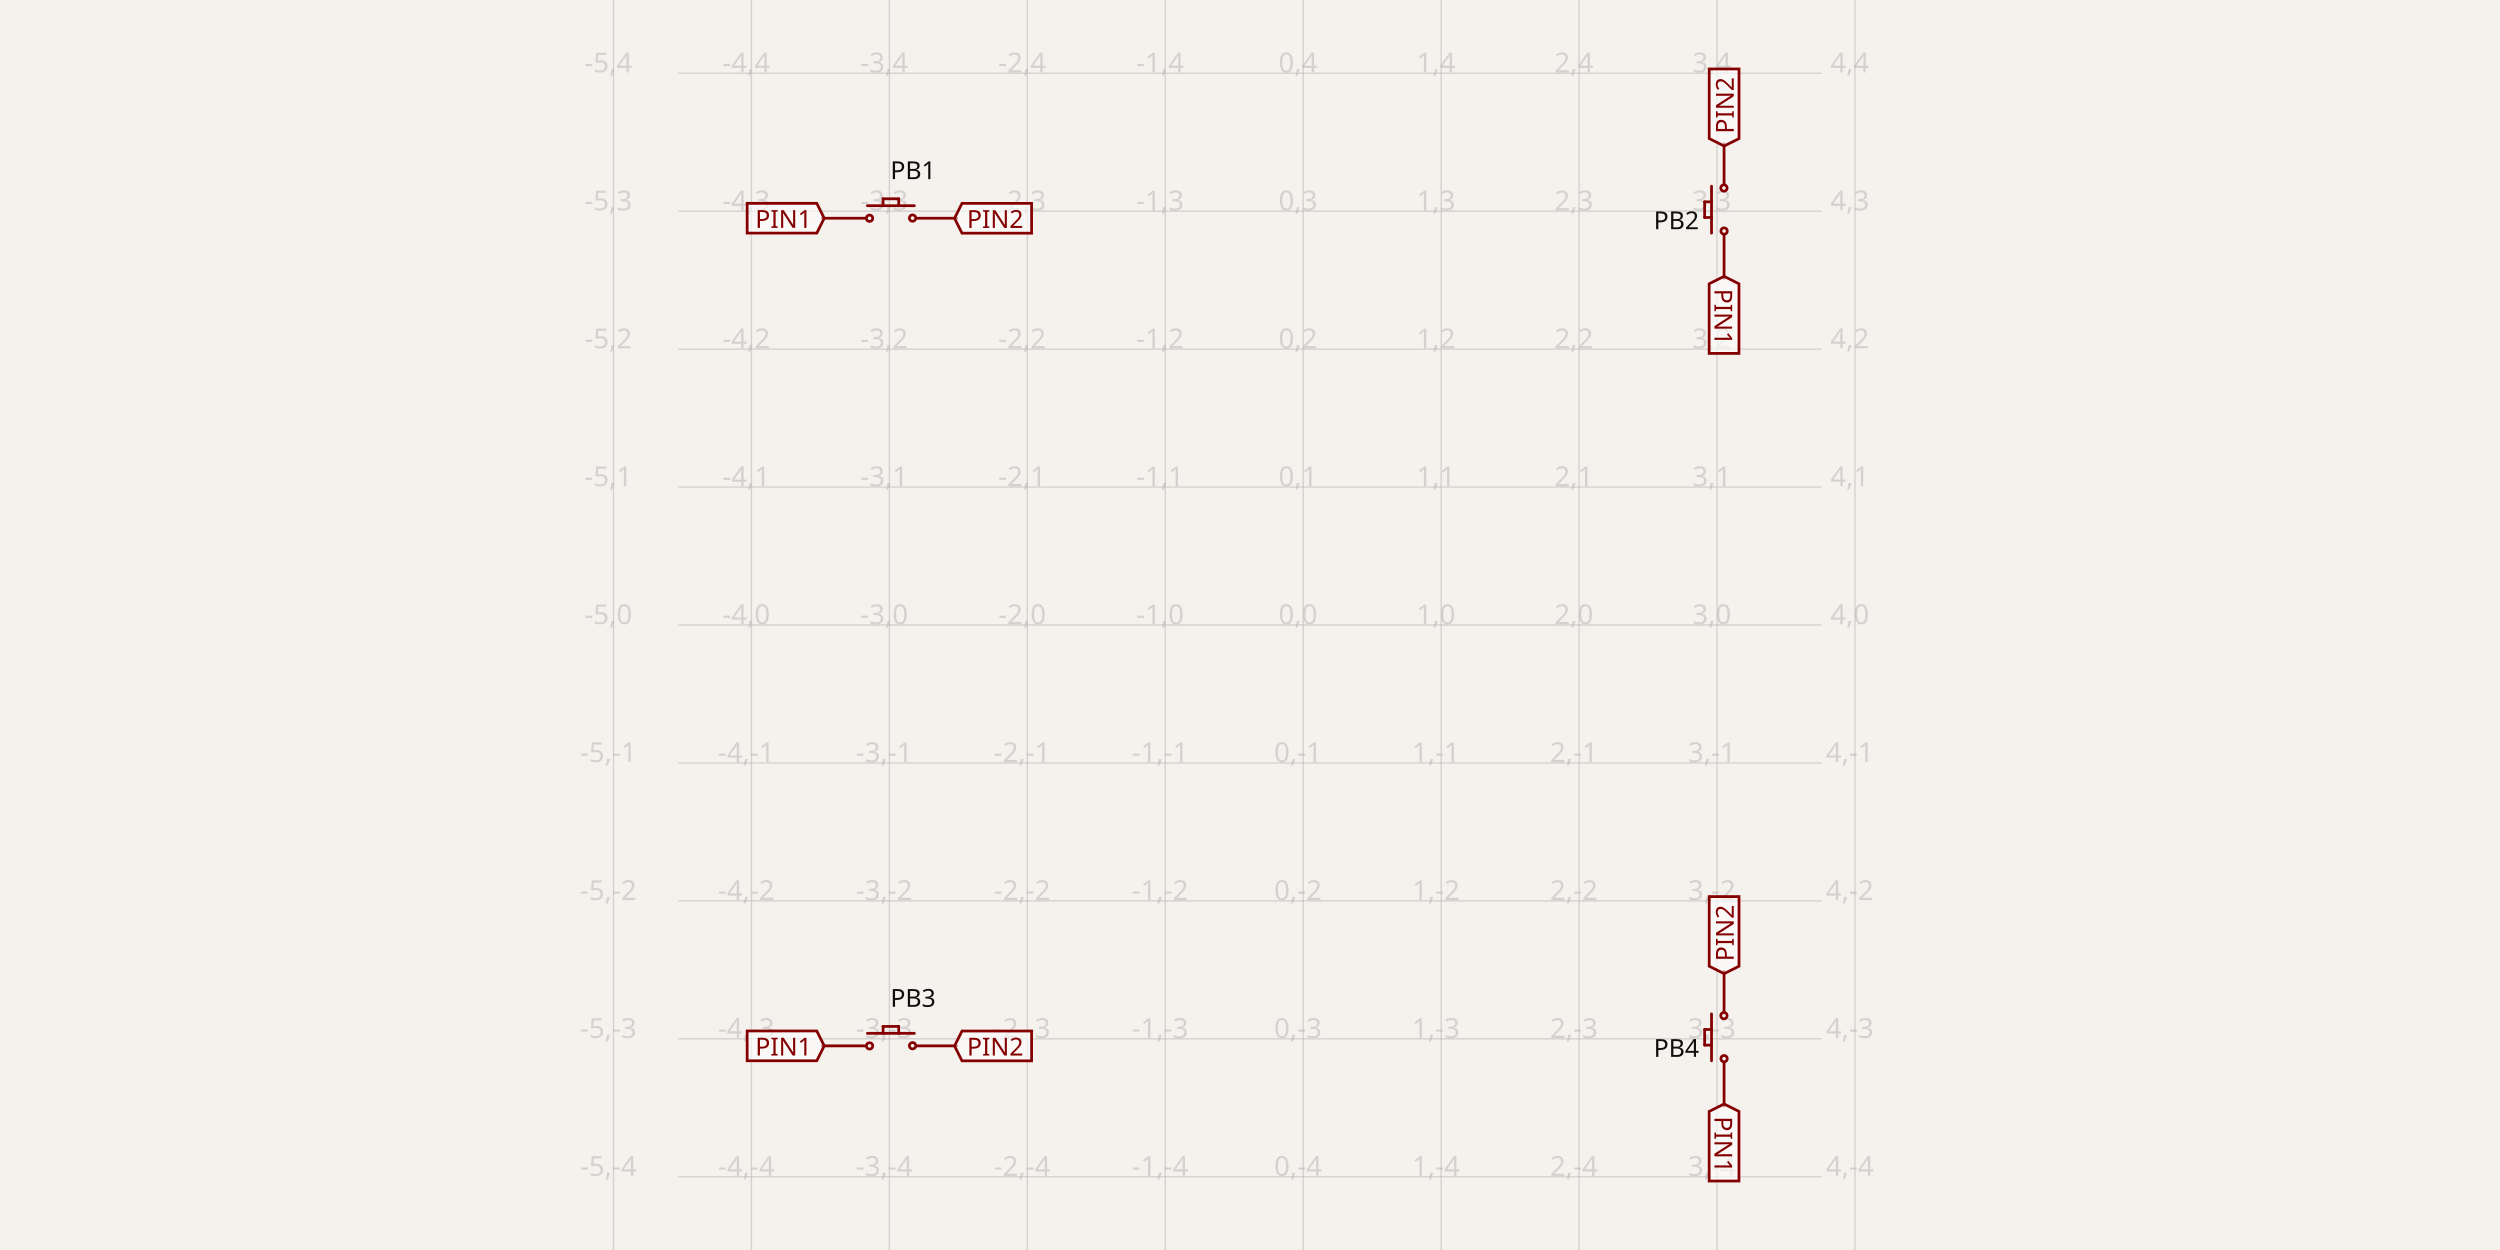
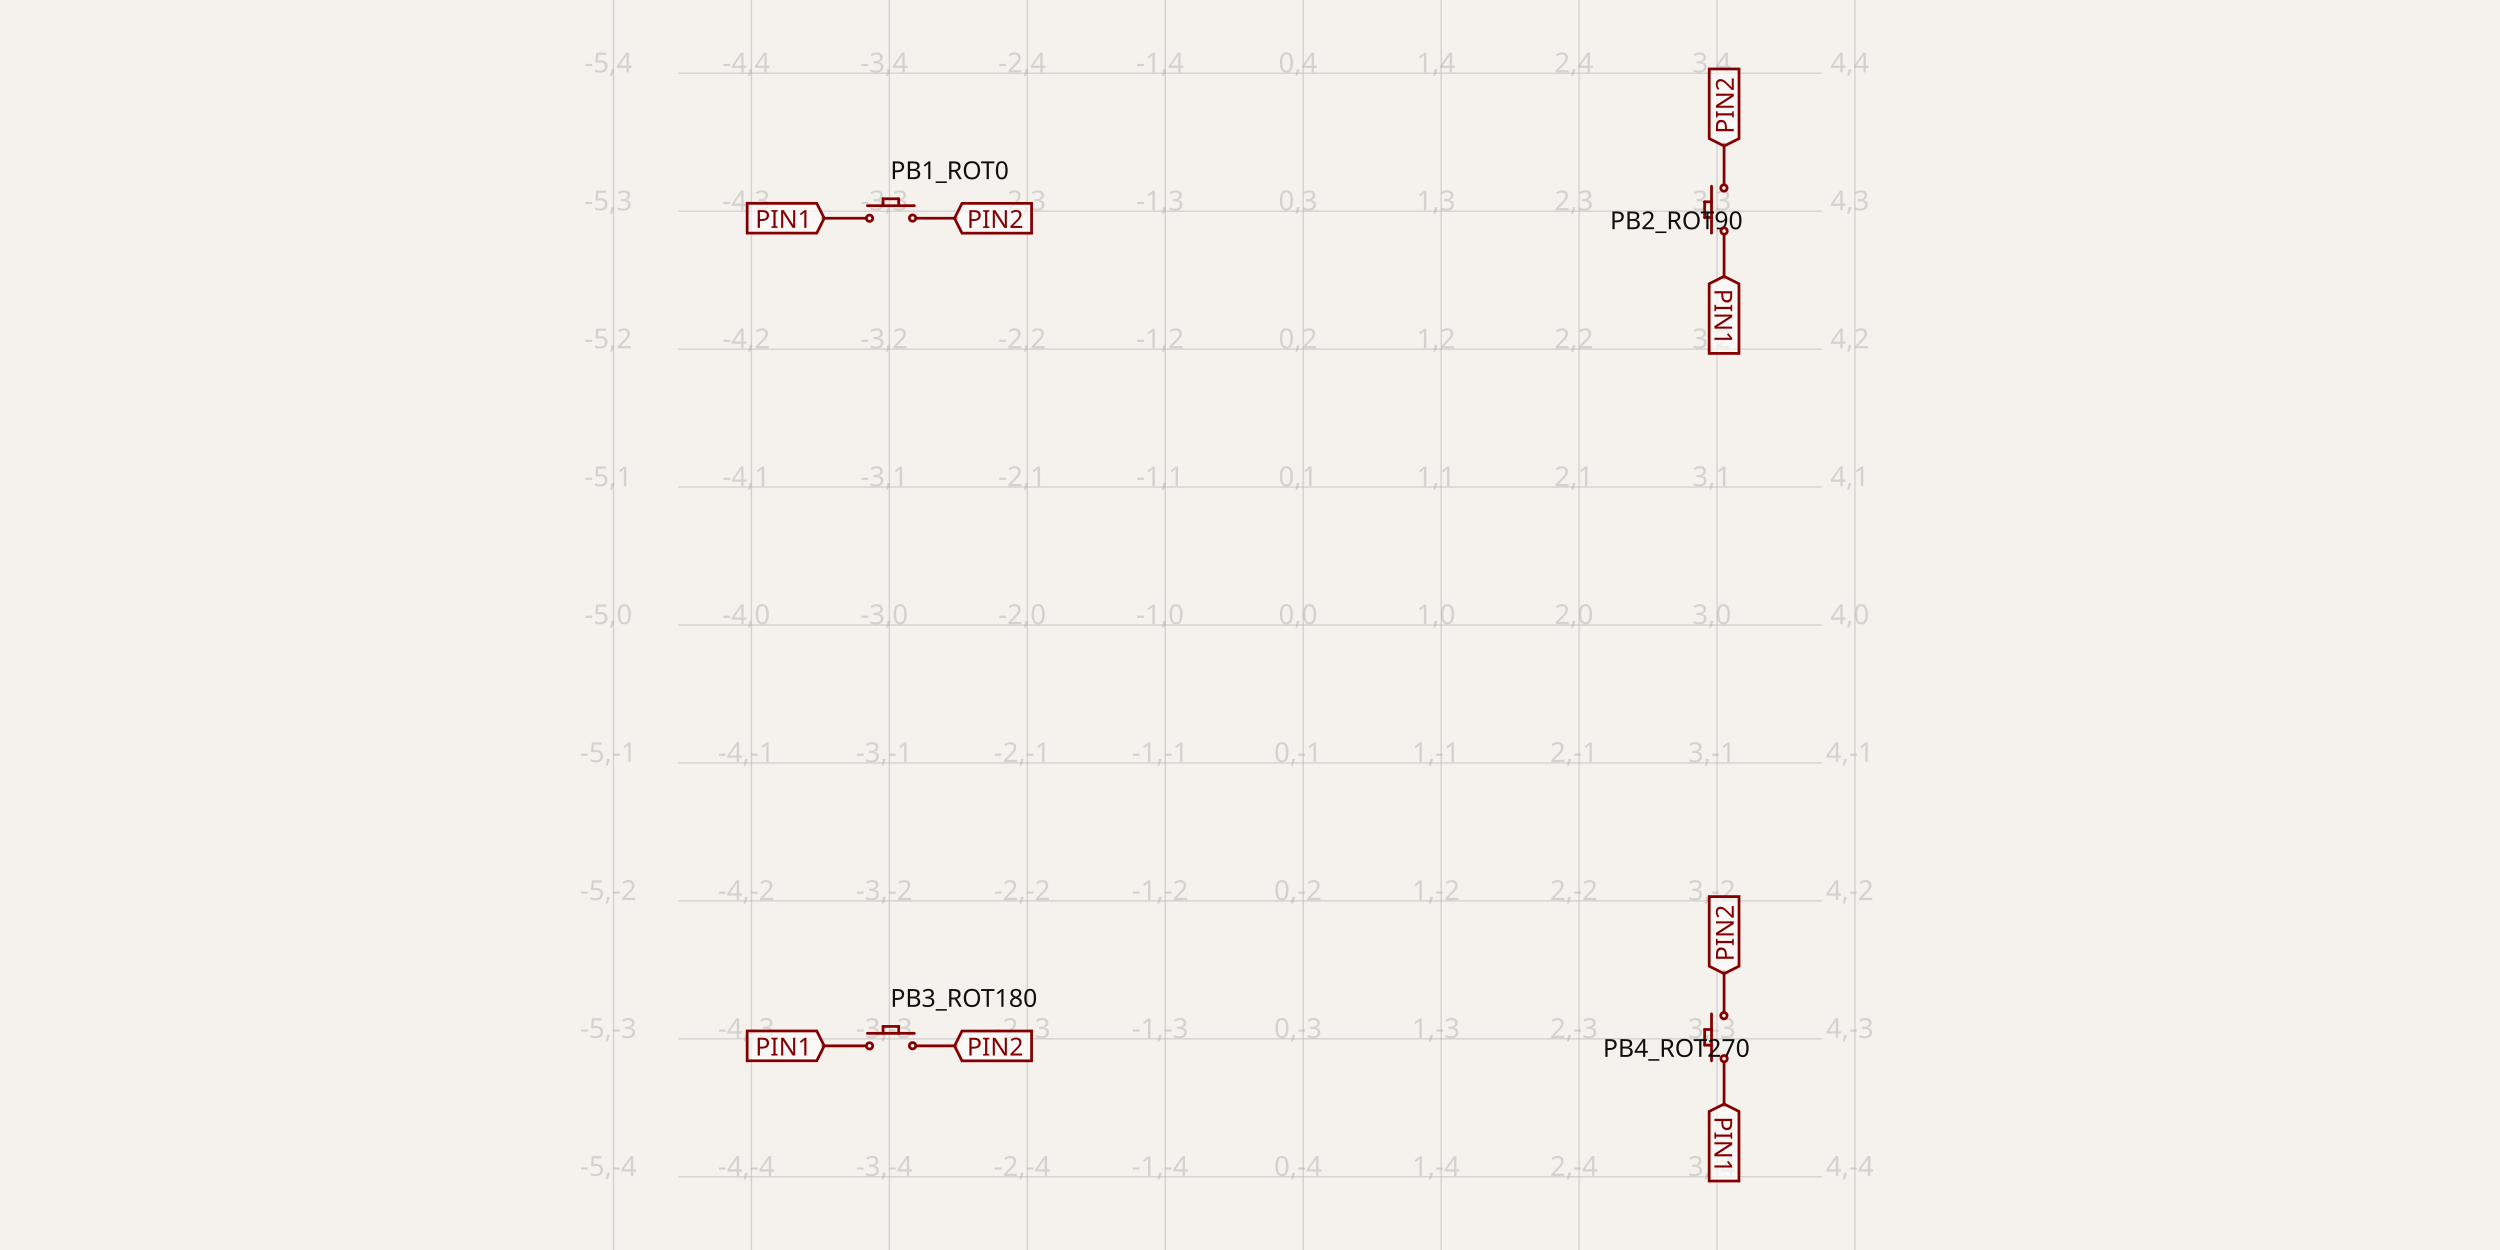
<svg xmlns="http://www.w3.org/2000/svg" width="1200" height="600" style="background-color: rgb(245, 241, 237)" data-real-to-screen-transform="matrix(66.2112541351,0,0,-66.2112541351,625.5354720228,300)" data-software-used-string="@tscircuit/core@0.0.544">
  <style>
              .boundary { fill: rgb(245, 241, 237); }
              .schematic-boundary { fill: none; stroke: #fff; }
              .component { fill: none; stroke: rgb(132, 0, 0); }
              .chip { fill: rgb(255, 255, 194); stroke: rgb(132, 0, 0); }
              .component-pin { fill: none; stroke: rgb(132, 0, 0); }
              .trace:hover {
                filter: invert(1);
              }
              .trace:hover .trace-crossing-outline {
                opacity: 0;
              }
              .trace:hover .trace-junction {
                filter: invert(1);
              }
              .text { font-family: sans-serif; fill: rgb(0, 150, 0); }
              .pin-number { fill: rgb(169, 0, 0); }
              .port-label { fill: rgb(0, 100, 100); }
              .component-name { fill: rgb(0, 100, 100); }
            </style>
  <rect class="boundary" x="0" y="0" width="1200" height="600" />
  <g class="grid">
    <line x1="294.479" y1="600" x2="294.479" y2="-1.6797230273368768e-10" stroke="rgb(181, 181, 181)" stroke-width="0.662" stroke-opacity="0.5" />
    <line x1="360.69" y1="600" x2="360.69" y2="-1.6797230273368768e-10" stroke="rgb(181, 181, 181)" stroke-width="0.662" stroke-opacity="0.5" />
    <line x1="426.902" y1="600" x2="426.902" y2="-1.6797230273368768e-10" stroke="rgb(181, 181, 181)" stroke-width="0.662" stroke-opacity="0.5" />
    <line x1="493.113" y1="600" x2="493.113" y2="-1.6797230273368768e-10" stroke="rgb(181, 181, 181)" stroke-width="0.662" stroke-opacity="0.5" />
    <line x1="559.324" y1="600" x2="559.324" y2="-1.6797230273368768e-10" stroke="rgb(181, 181, 181)" stroke-width="0.662" stroke-opacity="0.5" />
    <line x1="625.535" y1="600" x2="625.535" y2="-1.6797230273368768e-10" stroke="rgb(181, 181, 181)" stroke-width="0.662" stroke-opacity="0.5" />
    <line x1="691.747" y1="600" x2="691.747" y2="-1.6797230273368768e-10" stroke="rgb(181, 181, 181)" stroke-width="0.662" stroke-opacity="0.5" />
    <line x1="757.958" y1="600" x2="757.958" y2="-1.6797230273368768e-10" stroke="rgb(181, 181, 181)" stroke-width="0.662" stroke-opacity="0.5" />
    <line x1="824.169" y1="600" x2="824.169" y2="-1.6797230273368768e-10" stroke="rgb(181, 181, 181)" stroke-width="0.662" stroke-opacity="0.5" />
    <line x1="890.38" y1="600" x2="890.38" y2="-1.6797230273368768e-10" stroke="rgb(181, 181, 181)" stroke-width="0.662" stroke-opacity="0.5" />
    <line x1="325.535" y1="631.056" x2="874.465" y2="631.056" stroke="rgb(181, 181, 181)" stroke-width="0.662" stroke-opacity="0.5" />
    <line x1="325.535" y1="564.845" x2="874.465" y2="564.845" stroke="rgb(181, 181, 181)" stroke-width="0.662" stroke-opacity="0.5" />
    <line x1="325.535" y1="498.634" x2="874.465" y2="498.634" stroke="rgb(181, 181, 181)" stroke-width="0.662" stroke-opacity="0.5" />
    <line x1="325.535" y1="432.423" x2="874.465" y2="432.423" stroke="rgb(181, 181, 181)" stroke-width="0.662" stroke-opacity="0.5" />
    <line x1="325.535" y1="366.211" x2="874.465" y2="366.211" stroke="rgb(181, 181, 181)" stroke-width="0.662" stroke-opacity="0.5" />
    <line x1="325.535" y1="300" x2="874.465" y2="300" stroke="rgb(181, 181, 181)" stroke-width="0.662" stroke-opacity="0.5" />
    <line x1="325.535" y1="233.789" x2="874.465" y2="233.789" stroke="rgb(181, 181, 181)" stroke-width="0.662" stroke-opacity="0.5" />
    <line x1="325.535" y1="167.577" x2="874.465" y2="167.577" stroke="rgb(181, 181, 181)" stroke-width="0.662" stroke-opacity="0.5" />
    <line x1="325.535" y1="101.366" x2="874.465" y2="101.366" stroke="rgb(181, 181, 181)" stroke-width="0.662" stroke-opacity="0.5" />
    <line x1="325.535" y1="35.155" x2="874.465" y2="35.155" stroke="rgb(181, 181, 181)" stroke-width="0.662" stroke-opacity="0.5" />
    <line x1="325.535" y1="-31.056" x2="874.465" y2="-31.056" stroke="rgb(181, 181, 181)" stroke-width="0.662" stroke-opacity="0.5" />
    <text x="291.979" y="626.056" fill="rgb(181, 181, 181)" font-size="13.242" fill-opacity="0.5" text-anchor="middle" dominant-baseline="middle" font-family="sans-serif">-5,-5</text>
    <text x="291.979" y="559.845" fill="rgb(181, 181, 181)" font-size="13.242" fill-opacity="0.5" text-anchor="middle" dominant-baseline="middle" font-family="sans-serif">-5,-4</text>
    <text x="291.979" y="493.634" fill="rgb(181, 181, 181)" font-size="13.242" fill-opacity="0.5" text-anchor="middle" dominant-baseline="middle" font-family="sans-serif">-5,-3</text>
    <text x="291.979" y="427.423" fill="rgb(181, 181, 181)" font-size="13.242" fill-opacity="0.5" text-anchor="middle" dominant-baseline="middle" font-family="sans-serif">-5,-2</text>
    <text x="291.979" y="361.211" fill="rgb(181, 181, 181)" font-size="13.242" fill-opacity="0.5" text-anchor="middle" dominant-baseline="middle" font-family="sans-serif">-5,-1</text>
    <text x="291.979" y="295" fill="rgb(181, 181, 181)" font-size="13.242" fill-opacity="0.5" text-anchor="middle" dominant-baseline="middle" font-family="sans-serif">-5,0</text>
    <text x="291.979" y="228.789" fill="rgb(181, 181, 181)" font-size="13.242" fill-opacity="0.5" text-anchor="middle" dominant-baseline="middle" font-family="sans-serif">-5,1</text>
    <text x="291.979" y="162.577" fill="rgb(181, 181, 181)" font-size="13.242" fill-opacity="0.5" text-anchor="middle" dominant-baseline="middle" font-family="sans-serif">-5,2</text>
    <text x="291.979" y="96.366" fill="rgb(181, 181, 181)" font-size="13.242" fill-opacity="0.5" text-anchor="middle" dominant-baseline="middle" font-family="sans-serif">-5,3</text>
    <text x="291.979" y="30.155" fill="rgb(181, 181, 181)" font-size="13.242" fill-opacity="0.5" text-anchor="middle" dominant-baseline="middle" font-family="sans-serif">-5,4</text>
    <text x="291.979" y="-36.056" fill="rgb(181, 181, 181)" font-size="13.242" fill-opacity="0.5" text-anchor="middle" dominant-baseline="middle" font-family="sans-serif">-5,5</text>
    <text x="358.19" y="626.056" fill="rgb(181, 181, 181)" font-size="13.242" fill-opacity="0.5" text-anchor="middle" dominant-baseline="middle" font-family="sans-serif">-4,-5</text>
    <text x="358.19" y="559.845" fill="rgb(181, 181, 181)" font-size="13.242" fill-opacity="0.5" text-anchor="middle" dominant-baseline="middle" font-family="sans-serif">-4,-4</text>
    <text x="358.19" y="493.634" fill="rgb(181, 181, 181)" font-size="13.242" fill-opacity="0.5" text-anchor="middle" dominant-baseline="middle" font-family="sans-serif">-4,-3</text>
    <text x="358.19" y="427.423" fill="rgb(181, 181, 181)" font-size="13.242" fill-opacity="0.5" text-anchor="middle" dominant-baseline="middle" font-family="sans-serif">-4,-2</text>
    <text x="358.19" y="361.211" fill="rgb(181, 181, 181)" font-size="13.242" fill-opacity="0.5" text-anchor="middle" dominant-baseline="middle" font-family="sans-serif">-4,-1</text>
    <text x="358.19" y="295" fill="rgb(181, 181, 181)" font-size="13.242" fill-opacity="0.5" text-anchor="middle" dominant-baseline="middle" font-family="sans-serif">-4,0</text>
    <text x="358.19" y="228.789" fill="rgb(181, 181, 181)" font-size="13.242" fill-opacity="0.5" text-anchor="middle" dominant-baseline="middle" font-family="sans-serif">-4,1</text>
    <text x="358.19" y="162.577" fill="rgb(181, 181, 181)" font-size="13.242" fill-opacity="0.5" text-anchor="middle" dominant-baseline="middle" font-family="sans-serif">-4,2</text>
    <text x="358.19" y="96.366" fill="rgb(181, 181, 181)" font-size="13.242" fill-opacity="0.5" text-anchor="middle" dominant-baseline="middle" font-family="sans-serif">-4,3</text>
    <text x="358.19" y="30.155" fill="rgb(181, 181, 181)" font-size="13.242" fill-opacity="0.5" text-anchor="middle" dominant-baseline="middle" font-family="sans-serif">-4,4</text>
    <text x="358.19" y="-36.056" fill="rgb(181, 181, 181)" font-size="13.242" fill-opacity="0.5" text-anchor="middle" dominant-baseline="middle" font-family="sans-serif">-4,5</text>
    <text x="424.402" y="626.056" fill="rgb(181, 181, 181)" font-size="13.242" fill-opacity="0.5" text-anchor="middle" dominant-baseline="middle" font-family="sans-serif">-3,-5</text>
    <text x="424.402" y="559.845" fill="rgb(181, 181, 181)" font-size="13.242" fill-opacity="0.5" text-anchor="middle" dominant-baseline="middle" font-family="sans-serif">-3,-4</text>
    <text x="424.402" y="493.634" fill="rgb(181, 181, 181)" font-size="13.242" fill-opacity="0.5" text-anchor="middle" dominant-baseline="middle" font-family="sans-serif">-3,-3</text>
    <text x="424.402" y="427.423" fill="rgb(181, 181, 181)" font-size="13.242" fill-opacity="0.5" text-anchor="middle" dominant-baseline="middle" font-family="sans-serif">-3,-2</text>
    <text x="424.402" y="361.211" fill="rgb(181, 181, 181)" font-size="13.242" fill-opacity="0.5" text-anchor="middle" dominant-baseline="middle" font-family="sans-serif">-3,-1</text>
    <text x="424.402" y="295" fill="rgb(181, 181, 181)" font-size="13.242" fill-opacity="0.5" text-anchor="middle" dominant-baseline="middle" font-family="sans-serif">-3,0</text>
    <text x="424.402" y="228.789" fill="rgb(181, 181, 181)" font-size="13.242" fill-opacity="0.5" text-anchor="middle" dominant-baseline="middle" font-family="sans-serif">-3,1</text>
    <text x="424.402" y="162.577" fill="rgb(181, 181, 181)" font-size="13.242" fill-opacity="0.5" text-anchor="middle" dominant-baseline="middle" font-family="sans-serif">-3,2</text>
    <text x="424.402" y="96.366" fill="rgb(181, 181, 181)" font-size="13.242" fill-opacity="0.5" text-anchor="middle" dominant-baseline="middle" font-family="sans-serif">-3,3</text>
    <text x="424.402" y="30.155" fill="rgb(181, 181, 181)" font-size="13.242" fill-opacity="0.5" text-anchor="middle" dominant-baseline="middle" font-family="sans-serif">-3,4</text>
    <text x="424.402" y="-36.056" fill="rgb(181, 181, 181)" font-size="13.242" fill-opacity="0.5" text-anchor="middle" dominant-baseline="middle" font-family="sans-serif">-3,5</text>
    <text x="490.613" y="626.056" fill="rgb(181, 181, 181)" font-size="13.242" fill-opacity="0.5" text-anchor="middle" dominant-baseline="middle" font-family="sans-serif">-2,-5</text>
    <text x="490.613" y="559.845" fill="rgb(181, 181, 181)" font-size="13.242" fill-opacity="0.5" text-anchor="middle" dominant-baseline="middle" font-family="sans-serif">-2,-4</text>
    <text x="490.613" y="493.634" fill="rgb(181, 181, 181)" font-size="13.242" fill-opacity="0.5" text-anchor="middle" dominant-baseline="middle" font-family="sans-serif">-2,-3</text>
    <text x="490.613" y="427.423" fill="rgb(181, 181, 181)" font-size="13.242" fill-opacity="0.5" text-anchor="middle" dominant-baseline="middle" font-family="sans-serif">-2,-2</text>
    <text x="490.613" y="361.211" fill="rgb(181, 181, 181)" font-size="13.242" fill-opacity="0.5" text-anchor="middle" dominant-baseline="middle" font-family="sans-serif">-2,-1</text>
    <text x="490.613" y="295" fill="rgb(181, 181, 181)" font-size="13.242" fill-opacity="0.5" text-anchor="middle" dominant-baseline="middle" font-family="sans-serif">-2,0</text>
    <text x="490.613" y="228.789" fill="rgb(181, 181, 181)" font-size="13.242" fill-opacity="0.5" text-anchor="middle" dominant-baseline="middle" font-family="sans-serif">-2,1</text>
    <text x="490.613" y="162.577" fill="rgb(181, 181, 181)" font-size="13.242" fill-opacity="0.5" text-anchor="middle" dominant-baseline="middle" font-family="sans-serif">-2,2</text>
    <text x="490.613" y="96.366" fill="rgb(181, 181, 181)" font-size="13.242" fill-opacity="0.5" text-anchor="middle" dominant-baseline="middle" font-family="sans-serif">-2,3</text>
    <text x="490.613" y="30.155" fill="rgb(181, 181, 181)" font-size="13.242" fill-opacity="0.5" text-anchor="middle" dominant-baseline="middle" font-family="sans-serif">-2,4</text>
    <text x="490.613" y="-36.056" fill="rgb(181, 181, 181)" font-size="13.242" fill-opacity="0.5" text-anchor="middle" dominant-baseline="middle" font-family="sans-serif">-2,5</text>
    <text x="556.824" y="626.056" fill="rgb(181, 181, 181)" font-size="13.242" fill-opacity="0.5" text-anchor="middle" dominant-baseline="middle" font-family="sans-serif">-1,-5</text>
    <text x="556.824" y="559.845" fill="rgb(181, 181, 181)" font-size="13.242" fill-opacity="0.5" text-anchor="middle" dominant-baseline="middle" font-family="sans-serif">-1,-4</text>
    <text x="556.824" y="493.634" fill="rgb(181, 181, 181)" font-size="13.242" fill-opacity="0.5" text-anchor="middle" dominant-baseline="middle" font-family="sans-serif">-1,-3</text>
    <text x="556.824" y="427.423" fill="rgb(181, 181, 181)" font-size="13.242" fill-opacity="0.5" text-anchor="middle" dominant-baseline="middle" font-family="sans-serif">-1,-2</text>
    <text x="556.824" y="361.211" fill="rgb(181, 181, 181)" font-size="13.242" fill-opacity="0.5" text-anchor="middle" dominant-baseline="middle" font-family="sans-serif">-1,-1</text>
    <text x="556.824" y="295" fill="rgb(181, 181, 181)" font-size="13.242" fill-opacity="0.5" text-anchor="middle" dominant-baseline="middle" font-family="sans-serif">-1,0</text>
    <text x="556.824" y="228.789" fill="rgb(181, 181, 181)" font-size="13.242" fill-opacity="0.5" text-anchor="middle" dominant-baseline="middle" font-family="sans-serif">-1,1</text>
    <text x="556.824" y="162.577" fill="rgb(181, 181, 181)" font-size="13.242" fill-opacity="0.5" text-anchor="middle" dominant-baseline="middle" font-family="sans-serif">-1,2</text>
    <text x="556.824" y="96.366" fill="rgb(181, 181, 181)" font-size="13.242" fill-opacity="0.5" text-anchor="middle" dominant-baseline="middle" font-family="sans-serif">-1,3</text>
    <text x="556.824" y="30.155" fill="rgb(181, 181, 181)" font-size="13.242" fill-opacity="0.5" text-anchor="middle" dominant-baseline="middle" font-family="sans-serif">-1,4</text>
    <text x="556.824" y="-36.056" fill="rgb(181, 181, 181)" font-size="13.242" fill-opacity="0.5" text-anchor="middle" dominant-baseline="middle" font-family="sans-serif">-1,5</text>
    <text x="623.035" y="626.056" fill="rgb(181, 181, 181)" font-size="13.242" fill-opacity="0.5" text-anchor="middle" dominant-baseline="middle" font-family="sans-serif">0,-5</text>
    <text x="623.035" y="559.845" fill="rgb(181, 181, 181)" font-size="13.242" fill-opacity="0.5" text-anchor="middle" dominant-baseline="middle" font-family="sans-serif">0,-4</text>
    <text x="623.035" y="493.634" fill="rgb(181, 181, 181)" font-size="13.242" fill-opacity="0.5" text-anchor="middle" dominant-baseline="middle" font-family="sans-serif">0,-3</text>
    <text x="623.035" y="427.423" fill="rgb(181, 181, 181)" font-size="13.242" fill-opacity="0.5" text-anchor="middle" dominant-baseline="middle" font-family="sans-serif">0,-2</text>
    <text x="623.035" y="361.211" fill="rgb(181, 181, 181)" font-size="13.242" fill-opacity="0.5" text-anchor="middle" dominant-baseline="middle" font-family="sans-serif">0,-1</text>
    <text x="623.035" y="295" fill="rgb(181, 181, 181)" font-size="13.242" fill-opacity="0.5" text-anchor="middle" dominant-baseline="middle" font-family="sans-serif">0,0</text>
    <text x="623.035" y="228.789" fill="rgb(181, 181, 181)" font-size="13.242" fill-opacity="0.5" text-anchor="middle" dominant-baseline="middle" font-family="sans-serif">0,1</text>
    <text x="623.035" y="162.577" fill="rgb(181, 181, 181)" font-size="13.242" fill-opacity="0.5" text-anchor="middle" dominant-baseline="middle" font-family="sans-serif">0,2</text>
    <text x="623.035" y="96.366" fill="rgb(181, 181, 181)" font-size="13.242" fill-opacity="0.5" text-anchor="middle" dominant-baseline="middle" font-family="sans-serif">0,3</text>
    <text x="623.035" y="30.155" fill="rgb(181, 181, 181)" font-size="13.242" fill-opacity="0.5" text-anchor="middle" dominant-baseline="middle" font-family="sans-serif">0,4</text>
    <text x="623.035" y="-36.056" fill="rgb(181, 181, 181)" font-size="13.242" fill-opacity="0.5" text-anchor="middle" dominant-baseline="middle" font-family="sans-serif">0,5</text>
    <text x="689.247" y="626.056" fill="rgb(181, 181, 181)" font-size="13.242" fill-opacity="0.5" text-anchor="middle" dominant-baseline="middle" font-family="sans-serif">1,-5</text>
    <text x="689.247" y="559.845" fill="rgb(181, 181, 181)" font-size="13.242" fill-opacity="0.5" text-anchor="middle" dominant-baseline="middle" font-family="sans-serif">1,-4</text>
    <text x="689.247" y="493.634" fill="rgb(181, 181, 181)" font-size="13.242" fill-opacity="0.5" text-anchor="middle" dominant-baseline="middle" font-family="sans-serif">1,-3</text>
    <text x="689.247" y="427.423" fill="rgb(181, 181, 181)" font-size="13.242" fill-opacity="0.5" text-anchor="middle" dominant-baseline="middle" font-family="sans-serif">1,-2</text>
    <text x="689.247" y="361.211" fill="rgb(181, 181, 181)" font-size="13.242" fill-opacity="0.5" text-anchor="middle" dominant-baseline="middle" font-family="sans-serif">1,-1</text>
    <text x="689.247" y="295" fill="rgb(181, 181, 181)" font-size="13.242" fill-opacity="0.5" text-anchor="middle" dominant-baseline="middle" font-family="sans-serif">1,0</text>
    <text x="689.247" y="228.789" fill="rgb(181, 181, 181)" font-size="13.242" fill-opacity="0.5" text-anchor="middle" dominant-baseline="middle" font-family="sans-serif">1,1</text>
    <text x="689.247" y="162.577" fill="rgb(181, 181, 181)" font-size="13.242" fill-opacity="0.5" text-anchor="middle" dominant-baseline="middle" font-family="sans-serif">1,2</text>
    <text x="689.247" y="96.366" fill="rgb(181, 181, 181)" font-size="13.242" fill-opacity="0.5" text-anchor="middle" dominant-baseline="middle" font-family="sans-serif">1,3</text>
    <text x="689.247" y="30.155" fill="rgb(181, 181, 181)" font-size="13.242" fill-opacity="0.5" text-anchor="middle" dominant-baseline="middle" font-family="sans-serif">1,4</text>
    <text x="689.247" y="-36.056" fill="rgb(181, 181, 181)" font-size="13.242" fill-opacity="0.5" text-anchor="middle" dominant-baseline="middle" font-family="sans-serif">1,5</text>
    <text x="755.458" y="626.056" fill="rgb(181, 181, 181)" font-size="13.242" fill-opacity="0.5" text-anchor="middle" dominant-baseline="middle" font-family="sans-serif">2,-5</text>
    <text x="755.458" y="559.845" fill="rgb(181, 181, 181)" font-size="13.242" fill-opacity="0.5" text-anchor="middle" dominant-baseline="middle" font-family="sans-serif">2,-4</text>
    <text x="755.458" y="493.634" fill="rgb(181, 181, 181)" font-size="13.242" fill-opacity="0.5" text-anchor="middle" dominant-baseline="middle" font-family="sans-serif">2,-3</text>
    <text x="755.458" y="427.423" fill="rgb(181, 181, 181)" font-size="13.242" fill-opacity="0.5" text-anchor="middle" dominant-baseline="middle" font-family="sans-serif">2,-2</text>
    <text x="755.458" y="361.211" fill="rgb(181, 181, 181)" font-size="13.242" fill-opacity="0.5" text-anchor="middle" dominant-baseline="middle" font-family="sans-serif">2,-1</text>
    <text x="755.458" y="295" fill="rgb(181, 181, 181)" font-size="13.242" fill-opacity="0.5" text-anchor="middle" dominant-baseline="middle" font-family="sans-serif">2,0</text>
    <text x="755.458" y="228.789" fill="rgb(181, 181, 181)" font-size="13.242" fill-opacity="0.5" text-anchor="middle" dominant-baseline="middle" font-family="sans-serif">2,1</text>
    <text x="755.458" y="162.577" fill="rgb(181, 181, 181)" font-size="13.242" fill-opacity="0.5" text-anchor="middle" dominant-baseline="middle" font-family="sans-serif">2,2</text>
    <text x="755.458" y="96.366" fill="rgb(181, 181, 181)" font-size="13.242" fill-opacity="0.5" text-anchor="middle" dominant-baseline="middle" font-family="sans-serif">2,3</text>
    <text x="755.458" y="30.155" fill="rgb(181, 181, 181)" font-size="13.242" fill-opacity="0.5" text-anchor="middle" dominant-baseline="middle" font-family="sans-serif">2,4</text>
    <text x="755.458" y="-36.056" fill="rgb(181, 181, 181)" font-size="13.242" fill-opacity="0.5" text-anchor="middle" dominant-baseline="middle" font-family="sans-serif">2,5</text>
    <text x="821.669" y="626.056" fill="rgb(181, 181, 181)" font-size="13.242" fill-opacity="0.5" text-anchor="middle" dominant-baseline="middle" font-family="sans-serif">3,-5</text>
    <text x="821.669" y="559.845" fill="rgb(181, 181, 181)" font-size="13.242" fill-opacity="0.5" text-anchor="middle" dominant-baseline="middle" font-family="sans-serif">3,-4</text>
    <text x="821.669" y="493.634" fill="rgb(181, 181, 181)" font-size="13.242" fill-opacity="0.5" text-anchor="middle" dominant-baseline="middle" font-family="sans-serif">3,-3</text>
    <text x="821.669" y="427.423" fill="rgb(181, 181, 181)" font-size="13.242" fill-opacity="0.5" text-anchor="middle" dominant-baseline="middle" font-family="sans-serif">3,-2</text>
    <text x="821.669" y="361.211" fill="rgb(181, 181, 181)" font-size="13.242" fill-opacity="0.5" text-anchor="middle" dominant-baseline="middle" font-family="sans-serif">3,-1</text>
    <text x="821.669" y="295" fill="rgb(181, 181, 181)" font-size="13.242" fill-opacity="0.5" text-anchor="middle" dominant-baseline="middle" font-family="sans-serif">3,0</text>
    <text x="821.669" y="228.789" fill="rgb(181, 181, 181)" font-size="13.242" fill-opacity="0.5" text-anchor="middle" dominant-baseline="middle" font-family="sans-serif">3,1</text>
    <text x="821.669" y="162.577" fill="rgb(181, 181, 181)" font-size="13.242" fill-opacity="0.5" text-anchor="middle" dominant-baseline="middle" font-family="sans-serif">3,2</text>
    <text x="821.669" y="96.366" fill="rgb(181, 181, 181)" font-size="13.242" fill-opacity="0.5" text-anchor="middle" dominant-baseline="middle" font-family="sans-serif">3,3</text>
    <text x="821.669" y="30.155" fill="rgb(181, 181, 181)" font-size="13.242" fill-opacity="0.5" text-anchor="middle" dominant-baseline="middle" font-family="sans-serif">3,4</text>
    <text x="821.669" y="-36.056" fill="rgb(181, 181, 181)" font-size="13.242" fill-opacity="0.5" text-anchor="middle" dominant-baseline="middle" font-family="sans-serif">3,5</text>
    <text x="887.88" y="626.056" fill="rgb(181, 181, 181)" font-size="13.242" fill-opacity="0.5" text-anchor="middle" dominant-baseline="middle" font-family="sans-serif">4,-5</text>
    <text x="887.88" y="559.845" fill="rgb(181, 181, 181)" font-size="13.242" fill-opacity="0.5" text-anchor="middle" dominant-baseline="middle" font-family="sans-serif">4,-4</text>
    <text x="887.88" y="493.634" fill="rgb(181, 181, 181)" font-size="13.242" fill-opacity="0.5" text-anchor="middle" dominant-baseline="middle" font-family="sans-serif">4,-3</text>
    <text x="887.88" y="427.423" fill="rgb(181, 181, 181)" font-size="13.242" fill-opacity="0.5" text-anchor="middle" dominant-baseline="middle" font-family="sans-serif">4,-2</text>
    <text x="887.88" y="361.211" fill="rgb(181, 181, 181)" font-size="13.242" fill-opacity="0.5" text-anchor="middle" dominant-baseline="middle" font-family="sans-serif">4,-1</text>
    <text x="887.88" y="295" fill="rgb(181, 181, 181)" font-size="13.242" fill-opacity="0.5" text-anchor="middle" dominant-baseline="middle" font-family="sans-serif">4,0</text>
    <text x="887.88" y="228.789" fill="rgb(181, 181, 181)" font-size="13.242" fill-opacity="0.5" text-anchor="middle" dominant-baseline="middle" font-family="sans-serif">4,1</text>
    <text x="887.88" y="162.577" fill="rgb(181, 181, 181)" font-size="13.242" fill-opacity="0.5" text-anchor="middle" dominant-baseline="middle" font-family="sans-serif">4,2</text>
    <text x="887.88" y="96.366" fill="rgb(181, 181, 181)" font-size="13.242" fill-opacity="0.5" text-anchor="middle" dominant-baseline="middle" font-family="sans-serif">4,3</text>
    <text x="887.88" y="30.155" fill="rgb(181, 181, 181)" font-size="13.242" fill-opacity="0.5" text-anchor="middle" dominant-baseline="middle" font-family="sans-serif">4,4</text>
    <text x="887.88" y="-36.056" fill="rgb(181, 181, 181)" font-size="13.242" fill-opacity="0.5" text-anchor="middle" dominant-baseline="middle" font-family="sans-serif">4,5</text>
  </g>
  <g data-circuit-json-type="schematic_component" data-schematic-component-id="schematic_component_0">
    <rect class="component-overlay" x="394.671" y="95.419" width="64.592" height="9.33" fill="transparent" />
    <path d="M 423.872 95.419 L 423.872 98.749" stroke="rgb(132, 0, 0)" fill="none" stroke-width="1.324px" stroke-linecap="round" />
    <path d="M 423.872 95.419 L 431.381 95.419" stroke="rgb(132, 0, 0)" fill="none" stroke-width="1.324px" stroke-linecap="round" />
    <path d="M 431.381 95.419 L 431.381 98.749" stroke="rgb(132, 0, 0)" fill="none" stroke-width="1.324px" stroke-linecap="round" />
    <path d="M 394.671 104.748 L 415.482 104.748" stroke="rgb(132, 0, 0)" fill="none" stroke-width="1.324px" stroke-linecap="round" />
    <path d="M 416.363 98.728 L 438.89 98.728" stroke="rgb(132, 0, 0)" fill="none" stroke-width="1.324px" stroke-linecap="round" />
    <path d="M 439.887 104.749 L 459.263 104.749" stroke="rgb(132, 0, 0)" fill="none" stroke-width="1.324px" stroke-linecap="round" />
-     <text x="427.386" y="81.859" fill="rgb(15, 15, 15)" font-family="sans-serif" text-anchor="start" dominant-baseline="middle" font-size="11.918px">PB1</text>
+     <text x="427.386" y="81.859" fill="rgb(15, 15, 15)" font-family="sans-serif" text-anchor="start" dominant-baseline="middle" font-size="11.918px">PB1_ROT0</text>
    <text x="416.262" y="116.239" fill="rgb(15, 15, 15)" font-family="sans-serif" text-anchor="start" dominant-baseline="middle" font-size="11.918px" />
    <circle cx="417.376" cy="104.763" r="1.536px" stroke-width="1.324px" fill="none" stroke="rgb(132, 0, 0)" />
    <circle cx="438.027" cy="104.682" r="1.536px" stroke-width="1.324px" fill="none" stroke="rgb(132, 0, 0)" />
  </g>
  <g data-circuit-json-type="schematic_component" data-schematic-component-id="schematic_component_1">
    <rect class="component-overlay" x="818.222" y="69.005" width="9.33" height="64.592" fill="transparent" />
    <path d="M 818.222 104.396 L 821.552 104.396" stroke="rgb(132, 0, 0)" fill="none" stroke-width="1.324px" stroke-linecap="round" />
    <path d="M 818.222 104.396 L 818.222 96.887" stroke="rgb(132, 0, 0)" fill="none" stroke-width="1.324px" stroke-linecap="round" />
    <path d="M 818.222 96.887 L 821.552 96.887" stroke="rgb(132, 0, 0)" fill="none" stroke-width="1.324px" stroke-linecap="round" />
    <path d="M 827.551 133.597 L 827.551 112.786" stroke="rgb(132, 0, 0)" fill="none" stroke-width="1.324px" stroke-linecap="round" />
    <path d="M 821.531 111.905 L 821.531 89.378" stroke="rgb(132, 0, 0)" fill="none" stroke-width="1.324px" stroke-linecap="round" />
    <path d="M 827.552 88.381 L 827.552 69.005" stroke="rgb(132, 0, 0)" fill="none" stroke-width="1.324px" stroke-linecap="round" />
-     <text x="804.662" y="100.784" fill="rgb(15, 15, 15)" font-family="sans-serif" text-anchor="middle" dominant-baseline="hanging" font-size="11.918px">PB2</text>
+     <text x="804.662" y="100.784" fill="rgb(15, 15, 15)" font-family="sans-serif" text-anchor="middle" dominant-baseline="hanging" font-size="11.918px">PB2_ROT90</text>
    <text x="839.042" y="111.908" fill="rgb(15, 15, 15)" font-family="sans-serif" text-anchor="middle" dominant-baseline="hanging" font-size="11.918px" />
    <circle cx="827.566" cy="110.892" r="1.536px" stroke-width="1.324px" fill="none" stroke="rgb(132, 0, 0)" />
    <circle cx="827.485" cy="90.241" r="1.536px" stroke-width="1.324px" fill="none" stroke="rgb(132, 0, 0)" />
  </g>
  <g data-circuit-json-type="schematic_component" data-schematic-component-id="schematic_component_2">
    <rect class="component-overlay" x="394.671" y="492.687" width="64.592" height="9.33" fill="transparent" />
    <path d="M 423.872 492.687 L 423.872 496.017" stroke="rgb(132, 0, 0)" fill="none" stroke-width="1.324px" stroke-linecap="round" />
    <path d="M 423.872 492.687 L 431.381 492.687" stroke="rgb(132, 0, 0)" fill="none" stroke-width="1.324px" stroke-linecap="round" />
    <path d="M 431.381 492.687 L 431.381 496.017" stroke="rgb(132, 0, 0)" fill="none" stroke-width="1.324px" stroke-linecap="round" />
    <path d="M 394.671 502.015 L 415.482 502.015" stroke="rgb(132, 0, 0)" fill="none" stroke-width="1.324px" stroke-linecap="round" />
    <path d="M 416.363 495.995 L 438.89 495.995" stroke="rgb(132, 0, 0)" fill="none" stroke-width="1.324px" stroke-linecap="round" />
    <path d="M 439.887 502.017 L 459.263 502.017" stroke="rgb(132, 0, 0)" fill="none" stroke-width="1.324px" stroke-linecap="round" />
-     <text x="427.386" y="479.127" fill="rgb(15, 15, 15)" font-family="sans-serif" text-anchor="start" dominant-baseline="middle" font-size="11.918px">PB3</text>
+     <text x="427.386" y="479.127" fill="rgb(15, 15, 15)" font-family="sans-serif" text-anchor="start" dominant-baseline="middle" font-size="11.918px">PB3_ROT180</text>
    <text x="416.262" y="513.506" fill="rgb(15, 15, 15)" font-family="sans-serif" text-anchor="start" dominant-baseline="middle" font-size="11.918px" />
    <circle cx="417.376" cy="502.03" r="1.536px" stroke-width="1.324px" fill="none" stroke="rgb(132, 0, 0)" />
    <circle cx="438.027" cy="501.95" r="1.536px" stroke-width="1.324px" fill="none" stroke="rgb(132, 0, 0)" />
  </g>
  <g data-circuit-json-type="schematic_component" data-schematic-component-id="schematic_component_3">
    <rect class="component-overlay" x="818.222" y="466.272" width="9.33" height="64.592" fill="transparent" />
    <path d="M 818.222 501.664 L 821.552 501.664" stroke="rgb(132, 0, 0)" fill="none" stroke-width="1.324px" stroke-linecap="round" />
    <path d="M 818.222 501.664 L 818.222 494.154" stroke="rgb(132, 0, 0)" fill="none" stroke-width="1.324px" stroke-linecap="round" />
    <path d="M 818.222 494.154 L 821.552 494.154" stroke="rgb(132, 0, 0)" fill="none" stroke-width="1.324px" stroke-linecap="round" />
    <path d="M 827.551 530.865 L 827.551 510.054" stroke="rgb(132, 0, 0)" fill="none" stroke-width="1.324px" stroke-linecap="round" />
    <path d="M 821.531 509.173 L 821.531 486.645" stroke="rgb(132, 0, 0)" fill="none" stroke-width="1.324px" stroke-linecap="round" />
    <path d="M 827.552 485.649 L 827.552 466.272" stroke="rgb(132, 0, 0)" fill="none" stroke-width="1.324px" stroke-linecap="round" />
-     <text x="804.662" y="498.051" fill="rgb(15, 15, 15)" font-family="sans-serif" text-anchor="middle" dominant-baseline="hanging" font-size="11.918px">PB4</text>
+     <text x="804.662" y="498.051" fill="rgb(15, 15, 15)" font-family="sans-serif" text-anchor="middle" dominant-baseline="hanging" font-size="11.918px">PB4_ROT270</text>
    <text x="839.042" y="509.176" fill="rgb(15, 15, 15)" font-family="sans-serif" text-anchor="middle" dominant-baseline="hanging" font-size="11.918px" />
    <circle cx="827.566" cy="508.16" r="1.536px" stroke-width="1.324px" fill="none" stroke="rgb(132, 0, 0)" />
    <circle cx="827.485" cy="487.508" r="1.536px" stroke-width="1.324px" fill="none" stroke="rgb(132, 0, 0)" />
  </g>
  <path class="net-label" d="     M 395.622,104.746     L 392.047,111.897     L 358.641,111.897     L 358.641,97.595     L 392.047,97.595     Z   " fill="rgba(255, 255, 255, 0.6)" stroke="rgb(132, 0, 0)" stroke-width="1.324px" />
  <text class="net-label-text" x="389.663" y="104.746" fill="rgb(132, 0, 0)" text-anchor="end" dominant-baseline="central" font-family="sans-serif" font-variant-numeric="tabular-nums" font-size="11.918px" transform="">PIN1</text>
  <path class="net-label" d="     M 458.181,104.775     L 461.757,97.624     L 495.162,97.624     L 495.162,111.926     L 461.757,111.926     Z   " fill="rgba(255, 255, 255, 0.6)" stroke="rgb(132, 0, 0)" stroke-width="1.324px" />
  <text class="net-label-text" x="464.14" y="104.775" fill="rgb(132, 0, 0)" text-anchor="start" dominant-baseline="central" font-family="sans-serif" font-variant-numeric="tabular-nums" font-size="11.918px" transform="">PIN2</text>
  <path class="net-label" d="     M 827.549,132.646     L 834.7,136.221     L 834.7,169.627     L 820.398,169.627     L 820.398,136.221     Z   " fill="rgba(255, 255, 255, 0.6)" stroke="rgb(132, 0, 0)" stroke-width="1.324px" />
  <text class="net-label-text" x="827.549" y="138.605" fill="rgb(132, 0, 0)" text-anchor="start" dominant-baseline="central" font-family="sans-serif" font-variant-numeric="tabular-nums" font-size="11.918px" transform="rotate(90 827.5489 138.6047)">PIN1</text>
  <path class="net-label" d="     M 827.578,70.087     L 820.427,66.511     L 820.427,33.106     L 834.729,33.106     L 834.729,66.511     Z   " fill="rgba(255, 255, 255, 0.6)" stroke="rgb(132, 0, 0)" stroke-width="1.324px" />
  <text class="net-label-text" x="827.578" y="64.128" fill="rgb(132, 0, 0)" text-anchor="start" dominant-baseline="central" font-family="sans-serif" font-variant-numeric="tabular-nums" font-size="11.918px" transform="rotate(-90 827.578 64.12781)">PIN2</text>
  <path class="net-label" d="     M 395.622,502.013     L 392.047,509.164     L 358.641,509.164     L 358.641,494.863     L 392.047,494.863     Z   " fill="rgba(255, 255, 255, 0.6)" stroke="rgb(132, 0, 0)" stroke-width="1.324px" />
  <text class="net-label-text" x="389.663" y="502.013" fill="rgb(132, 0, 0)" text-anchor="end" dominant-baseline="central" font-family="sans-serif" font-variant-numeric="tabular-nums" font-size="11.918px" transform="">PIN1</text>
  <path class="net-label" d="     M 458.181,502.042     L 461.757,494.892     L 495.162,494.892     L 495.162,509.193     L 461.757,509.193     Z   " fill="rgba(255, 255, 255, 0.6)" stroke="rgb(132, 0, 0)" stroke-width="1.324px" />
  <text class="net-label-text" x="464.14" y="502.042" fill="rgb(132, 0, 0)" text-anchor="start" dominant-baseline="central" font-family="sans-serif" font-variant-numeric="tabular-nums" font-size="11.918px" transform="">PIN2</text>
  <path class="net-label" d="     M 827.549,529.913     L 834.7,533.489     L 834.7,566.894     L 820.398,566.894     L 820.398,533.489     Z   " fill="rgba(255, 255, 255, 0.6)" stroke="rgb(132, 0, 0)" stroke-width="1.324px" />
  <text class="net-label-text" x="827.549" y="535.872" fill="rgb(132, 0, 0)" text-anchor="start" dominant-baseline="central" font-family="sans-serif" font-variant-numeric="tabular-nums" font-size="11.918px" transform="rotate(90 827.5489 535.8722)">PIN1</text>
  <path class="net-label" d="     M 827.578,467.354     L 820.427,463.779     L 820.427,430.373     L 834.729,430.373     L 834.729,463.779     Z   " fill="rgba(255, 255, 255, 0.6)" stroke="rgb(132, 0, 0)" stroke-width="1.324px" />
  <text class="net-label-text" x="827.578" y="461.395" fill="rgb(132, 0, 0)" text-anchor="start" dominant-baseline="central" font-family="sans-serif" font-variant-numeric="tabular-nums" font-size="11.918px" transform="rotate(-90 827.578 461.3953)">PIN2</text>
</svg>
